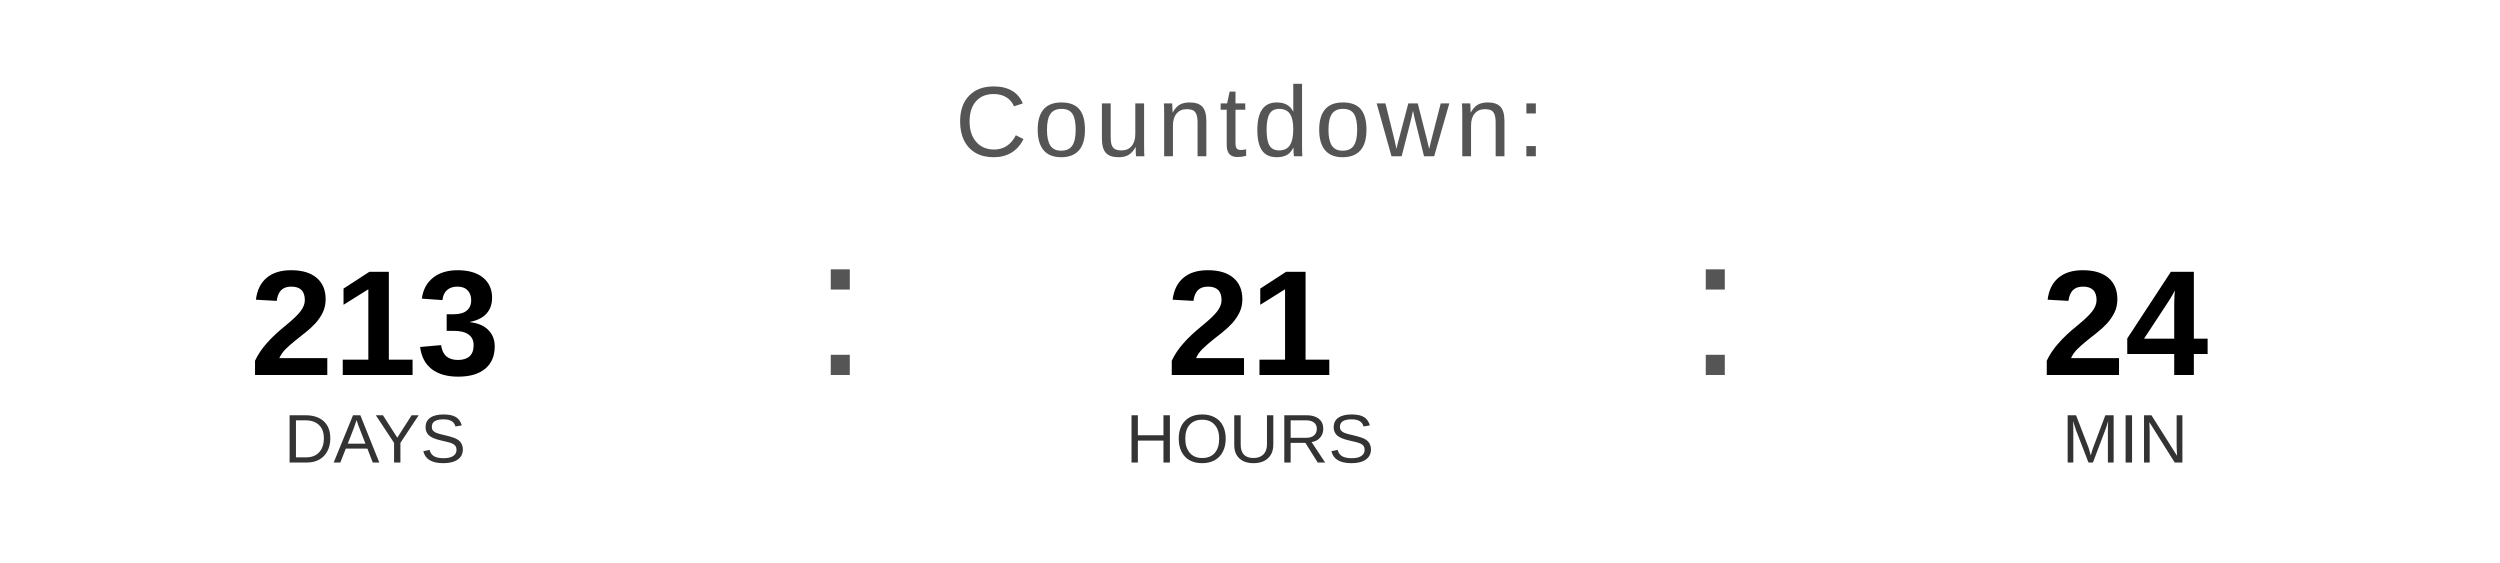
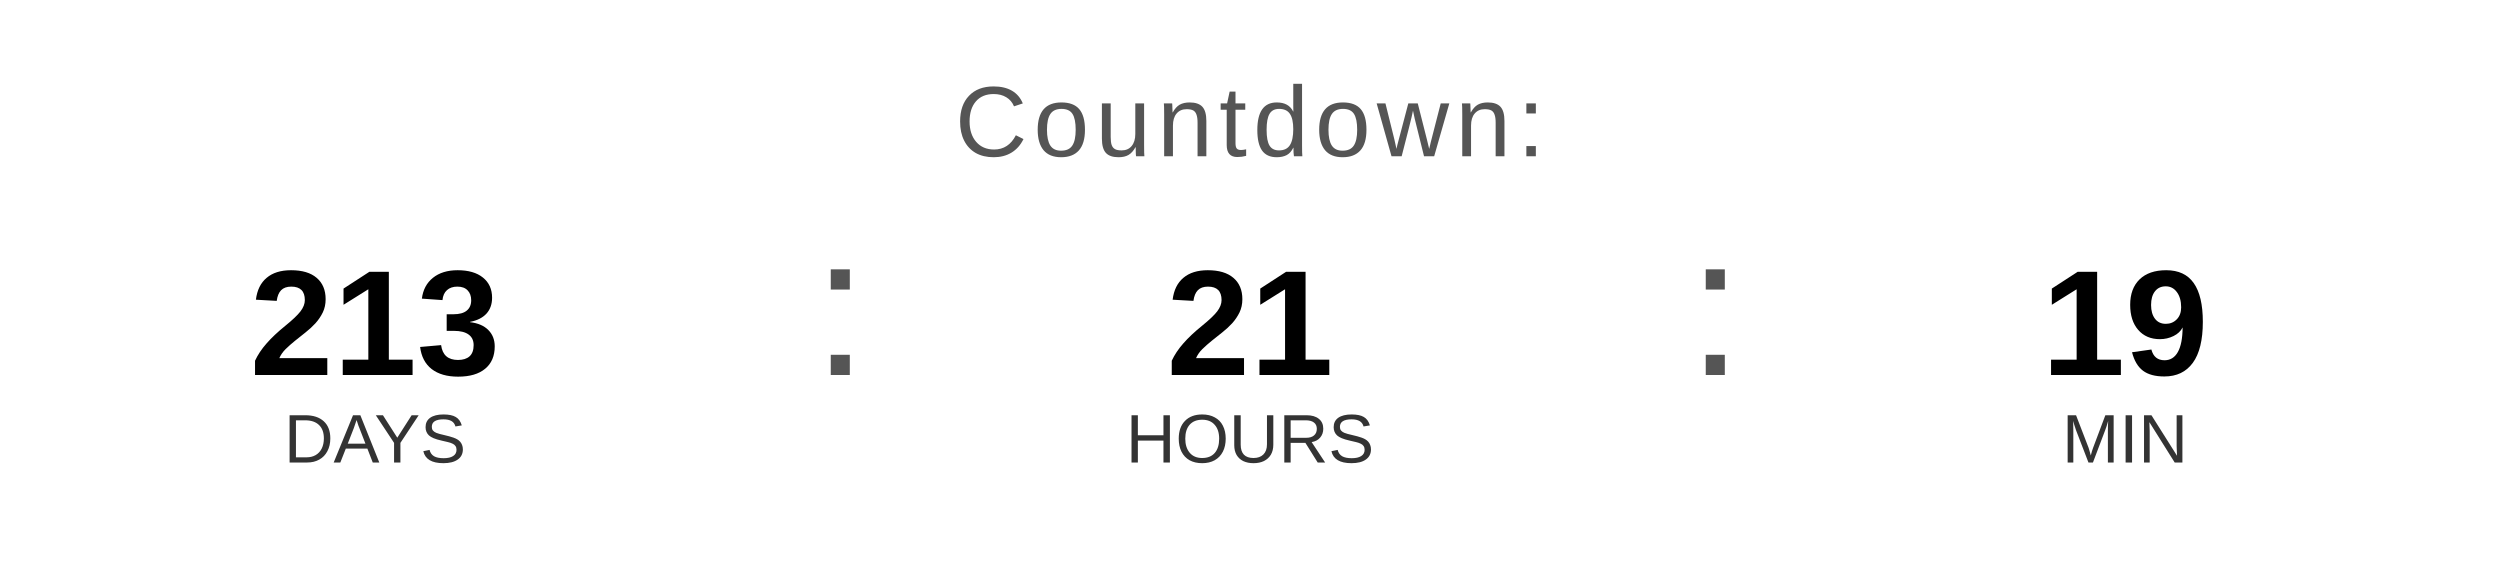
<svg xmlns="http://www.w3.org/2000/svg" width="400" height="90" viewBox="0 0 400 90">
  <text x="200" y="25" font-family="Arial, Helvetica, sans-serif" font-size="16" fill="#555555" text-anchor="middle" letter-spacing="1">
    Countdown:
  </text>
  <text x="60" y="60" font-family="Arial, Helvetica, sans-serif" font-size="24" font-weight="bold" fill="#000000" text-anchor="middle">213</text>
  <text x="60" y="74" font-family="Arial, Helvetica, sans-serif" font-size="11" fill="#333333" text-anchor="middle">DAYS</text>
  <text x="130" y="60" font-family="Arial, sans-serif" font-size="32" fill="#555555">:</text>
  <text x="200" y="60" font-family="Arial, Helvetica, sans-serif" font-size="24" font-weight="bold" fill="#000000" text-anchor="middle">21</text>
  <text x="200" y="74" font-family="Arial, Helvetica, sans-serif" font-size="11" fill="#333333" text-anchor="middle">HOURS</text>
  <text x="270" y="60" font-family="Arial, sans-serif" font-size="32" fill="#555555">:</text>
-   <text x="340" y="60" font-family="Arial, Helvetica, sans-serif" font-size="24" font-weight="bold" fill="#000000" text-anchor="middle">24</text>
+   <text x="340" y="60" font-family="Arial, Helvetica, sans-serif" font-size="24" font-weight="bold" fill="#000000" text-anchor="middle">19</text>
  <text x="340" y="74" font-family="Arial, Helvetica, sans-serif" font-size="11" fill="#333333" text-anchor="middle">MIN</text>
</svg>
